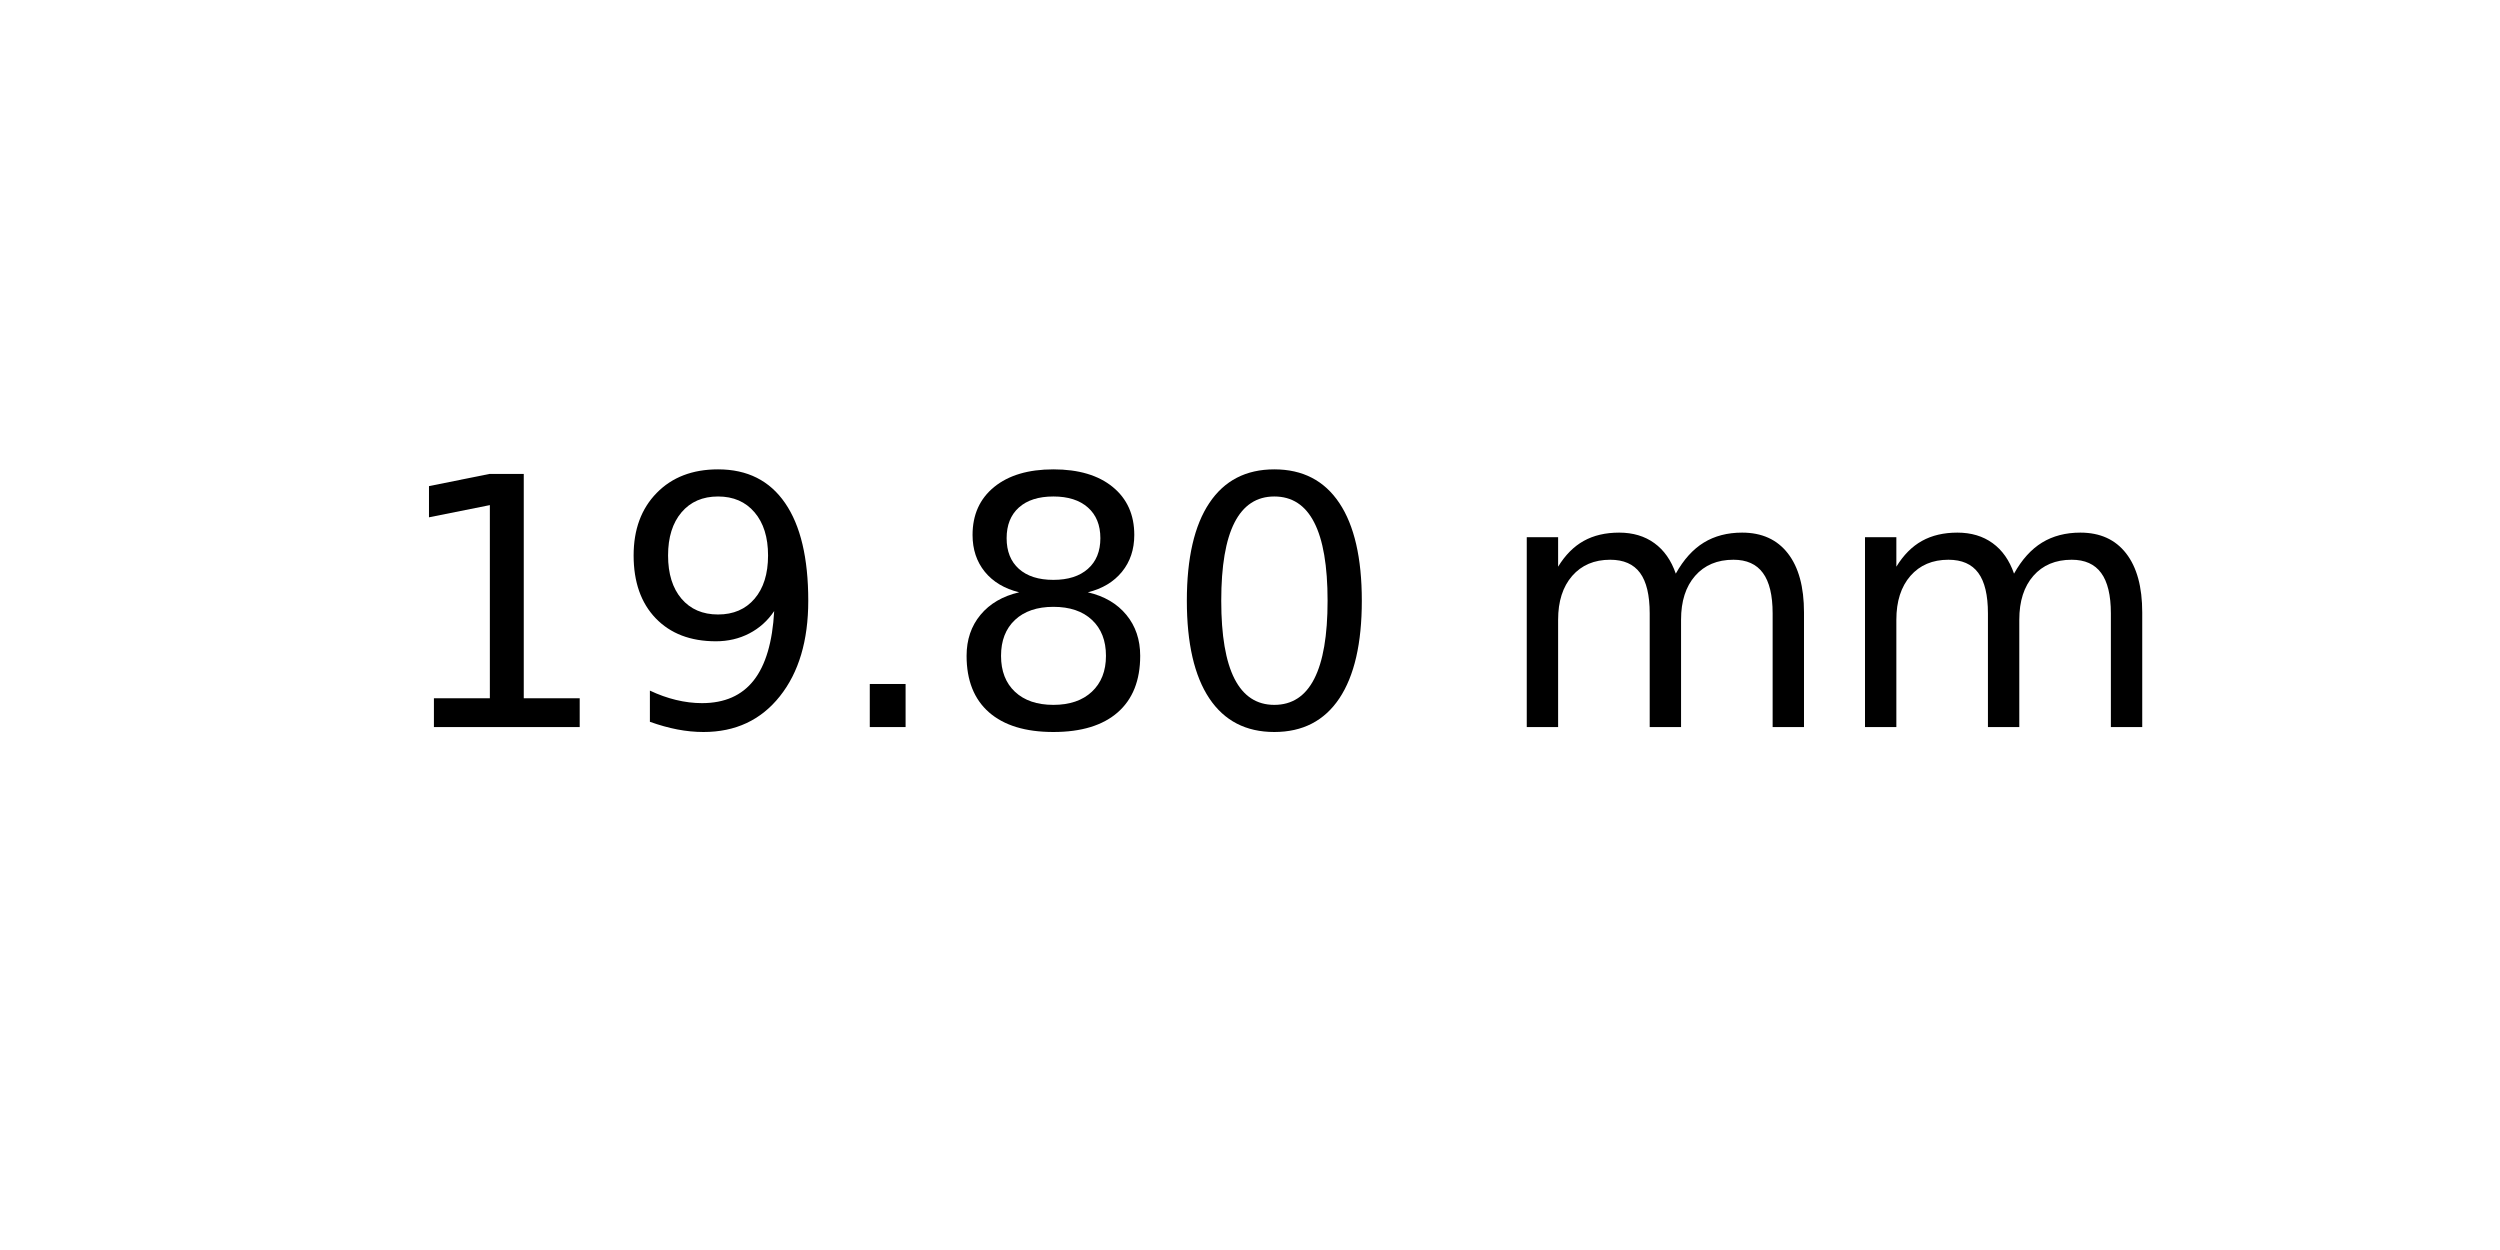
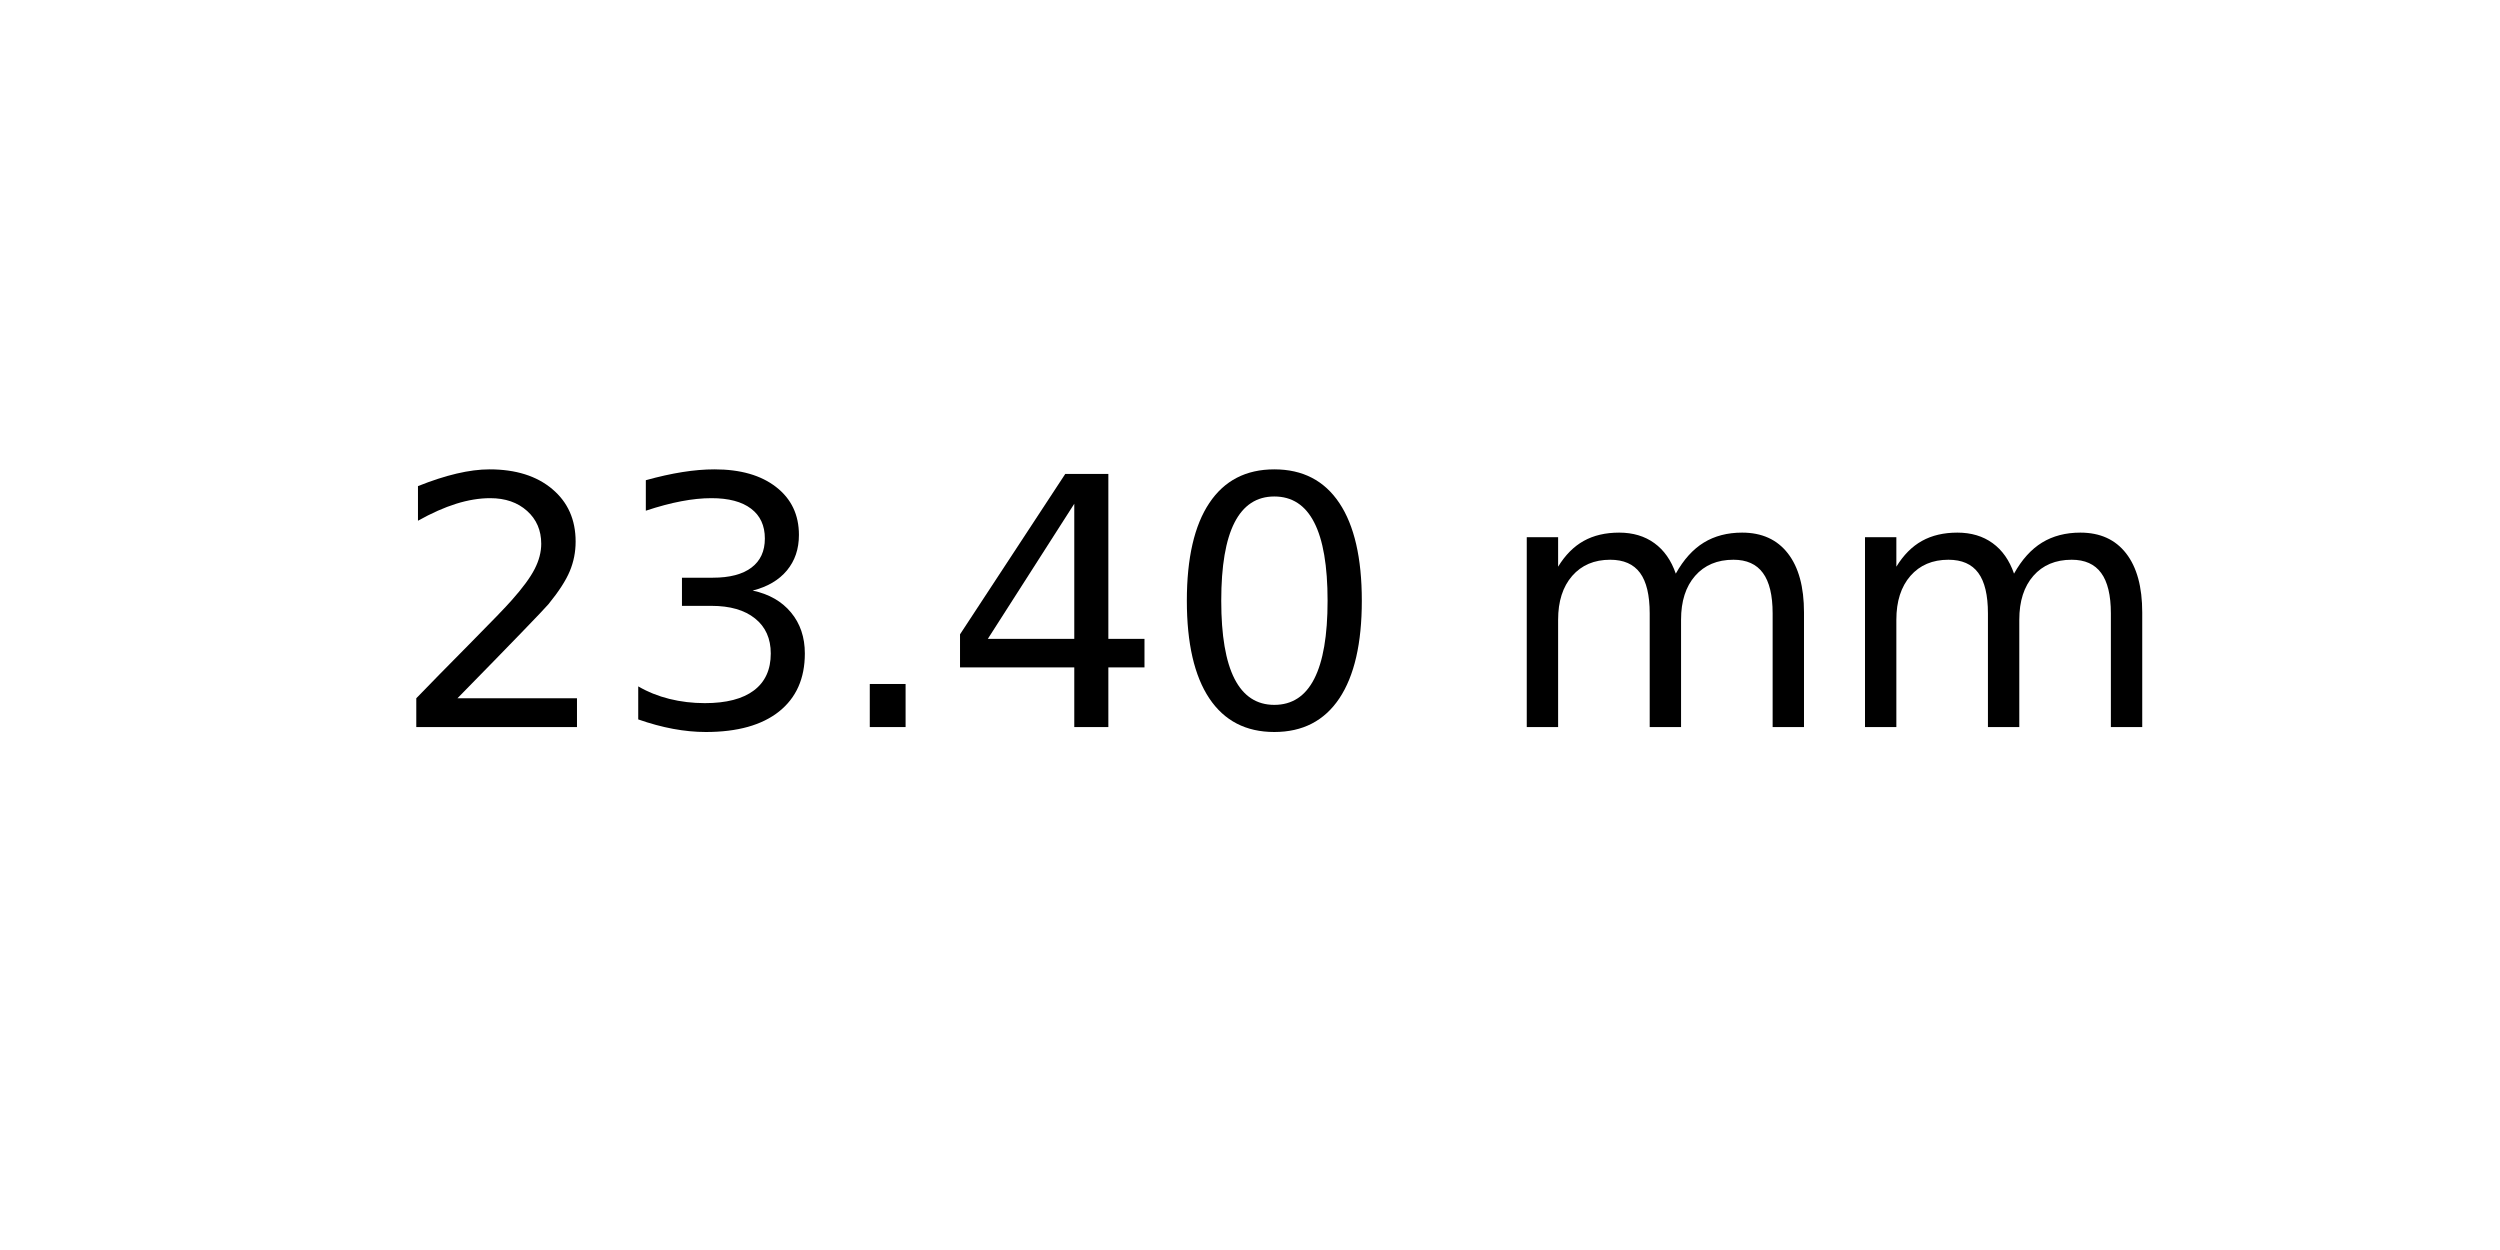
<svg xmlns="http://www.w3.org/2000/svg" xmlns:xlink="http://www.w3.org/1999/xlink" width="72pt" height="36pt" viewBox="0 0 72 36" version="1.1">
  <defs>
    <style type="text/css">*{stroke-linejoin: round; stroke-linecap: butt}</style>
  </defs>
  <g id="figure_1">
    <g id="axes_1">
      <g id="text_1">
        <g transform="translate(11.25625 20.93937) scale(0.1 -0.1)">
          <defs>
-             <path id="DejaVuSans-31" d="M 794 531  L 1825 531  L 1825 4091  L 703 3866  L 703 4441  L 1819 4666  L 2450 4666  L 2450 531  L 3481 531  L 3481 0  L 794 0  L 794 531  z " transform="scale(0.015625)" />
-             <path id="DejaVuSans-39" d="M 703 97  L 703 672  Q 941 559 1184 500  Q 1428 441 1663 441  Q 2288 441 2617 861  Q 2947 1281 2994 2138  Q 2813 1869 2534 1725  Q 2256 1581 1919 1581  Q 1219 1581 811 2004  Q 403 2428 403 3163  Q 403 3881 828 4315  Q 1253 4750 1959 4750  Q 2769 4750 3195 4129  Q 3622 3509 3622 2328  Q 3622 1225 3098 567  Q 2575 -91 1691 -91  Q 1453 -91 1209 -44  Q 966 3 703 97  z M 1959 2075  Q 2384 2075 2632 2365  Q 2881 2656 2881 3163  Q 2881 3666 2632 3958  Q 2384 4250 1959 4250  Q 1534 4250 1286 3958  Q 1038 3666 1038 3163  Q 1038 2656 1286 2365  Q 1534 2075 1959 2075  z " transform="scale(0.015625)" />
+             <path id="DejaVuSans-32" d="M 1228 531  L 3431 531  L 3431 0  L 469 0  L 469 531  Q 828 903 1448 1529  Q 2069 2156 2228 2338  Q 2531 2678 2651 2914  Q 2772 3150 2772 3378  Q 2772 3750 2511 3984  Q 2250 4219 1831 4219  Q 1534 4219 1204 4116  Q 875 4013 500 3803  L 500 4441  Q 881 4594 1212 4672  Q 1544 4750 1819 4750  Q 2544 4750 2975 4387  Q 3406 4025 3406 3419  Q 3406 3131 3298 2873  Q 3191 2616 2906 2266  Q 2828 2175 2409 1742  Q 1991 1309 1228 531  z " transform="scale(0.015625)" />
+             <path id="DejaVuSans-33" d="M 2597 2516  Q 3050 2419 3304 2112  Q 3559 1806 3559 1356  Q 3559 666 3084 287  Q 2609 -91 1734 -91  Q 1441 -91 1130 -33  Q 819 25 488 141  L 488 750  Q 750 597 1062 519  Q 1375 441 1716 441  Q 2309 441 2620 675  Q 2931 909 2931 1356  Q 2931 1769 2642 2001  Q 2353 2234 1838 2234  L 1294 2234  L 1294 2753  L 1863 2753  Q 2328 2753 2575 2939  Q 2822 3125 2822 3475  Q 2822 3834 2567 4026  Q 2313 4219 1838 4219  Q 1578 4219 1281 4162  Q 984 4106 628 3988  L 628 4550  Q 988 4650 1302 4700  Q 1616 4750 1894 4750  Q 2613 4750 3031 4423  Q 3450 4097 3450 3541  Q 3450 3153 3228 2886  Q 3006 2619 2597 2516  z " transform="scale(0.015625)" />
            <path id="DejaVuSans-2e" d="M 684 794  L 1344 794  L 1344 0  L 684 0  L 684 794  z " transform="scale(0.015625)" />
-             <path id="DejaVuSans-38" d="M 2034 2216  Q 1584 2216 1326 1975  Q 1069 1734 1069 1313  Q 1069 891 1326 650  Q 1584 409 2034 409  Q 2484 409 2743 651  Q 3003 894 3003 1313  Q 3003 1734 2745 1975  Q 2488 2216 2034 2216  z M 1403 2484  Q 997 2584 770 2862  Q 544 3141 544 3541  Q 544 4100 942 4425  Q 1341 4750 2034 4750  Q 2731 4750 3128 4425  Q 3525 4100 3525 3541  Q 3525 3141 3298 2862  Q 3072 2584 2669 2484  Q 3125 2378 3379 2068  Q 3634 1759 3634 1313  Q 3634 634 3220 271  Q 2806 -91 2034 -91  Q 1263 -91 848 271  Q 434 634 434 1313  Q 434 1759 690 2068  Q 947 2378 1403 2484  z M 1172 3481  Q 1172 3119 1398 2916  Q 1625 2713 2034 2713  Q 2441 2713 2670 2916  Q 2900 3119 2900 3481  Q 2900 3844 2670 4047  Q 2441 4250 2034 4250  Q 1625 4250 1398 4047  Q 1172 3844 1172 3481  z " transform="scale(0.015625)" />
+             <path id="DejaVuSans-34" d="M 2419 4116  L 825 1625  L 2419 1625  L 2419 4116  z M 2253 4666  L 3047 4666  L 3047 1625  L 3713 1625  L 3713 1100  L 3047 1100  L 3047 0  L 2419 0  L 2419 1100  L 313 1100  L 313 1709  L 2253 4666  z " transform="scale(0.015625)" />
            <path id="DejaVuSans-30" d="M 2034 4250  Q 1547 4250 1301 3770  Q 1056 3291 1056 2328  Q 1056 1369 1301 889  Q 1547 409 2034 409  Q 2525 409 2770 889  Q 3016 1369 3016 2328  Q 3016 3291 2770 3770  Q 2525 4250 2034 4250  z M 2034 4750  Q 2819 4750 3233 4129  Q 3647 3509 3647 2328  Q 3647 1150 3233 529  Q 2819 -91 2034 -91  Q 1250 -91 836 529  Q 422 1150 422 2328  Q 422 3509 836 4129  Q 1250 4750 2034 4750  z " transform="scale(0.015625)" />
            <path id="DejaVuSans-20" transform="scale(0.015625)" />
            <path id="DejaVuSans-6d" d="M 3328 2828  Q 3544 3216 3844 3400  Q 4144 3584 4550 3584  Q 5097 3584 5394 3201  Q 5691 2819 5691 2113  L 5691 0  L 5113 0  L 5113 2094  Q 5113 2597 4934 2840  Q 4756 3084 4391 3084  Q 3944 3084 3684 2787  Q 3425 2491 3425 1978  L 3425 0  L 2847 0  L 2847 2094  Q 2847 2600 2669 2842  Q 2491 3084 2119 3084  Q 1678 3084 1418 2786  Q 1159 2488 1159 1978  L 1159 0  L 581 0  L 581 3500  L 1159 3500  L 1159 2956  Q 1356 3278 1631 3431  Q 1906 3584 2284 3584  Q 2666 3584 2933 3390  Q 3200 3197 3328 2828  z " transform="scale(0.015625)" />
          </defs>
-           <use xlink:href="#DejaVuSans-31" />
-           <use xlink:href="#DejaVuSans-39" x="63.623" />
+           <use xlink:href="#DejaVuSans-32" />
+           <use xlink:href="#DejaVuSans-33" x="63.623" />
          <use xlink:href="#DejaVuSans-2e" x="127.246" />
-           <use xlink:href="#DejaVuSans-38" x="159.033" />
+           <use xlink:href="#DejaVuSans-34" x="159.033" />
          <use xlink:href="#DejaVuSans-30" x="222.656" />
          <use xlink:href="#DejaVuSans-20" x="286.279" />
          <use xlink:href="#DejaVuSans-6d" x="318.066" />
          <use xlink:href="#DejaVuSans-6d" x="415.479" />
        </g>
      </g>
    </g>
  </g>
</svg>
